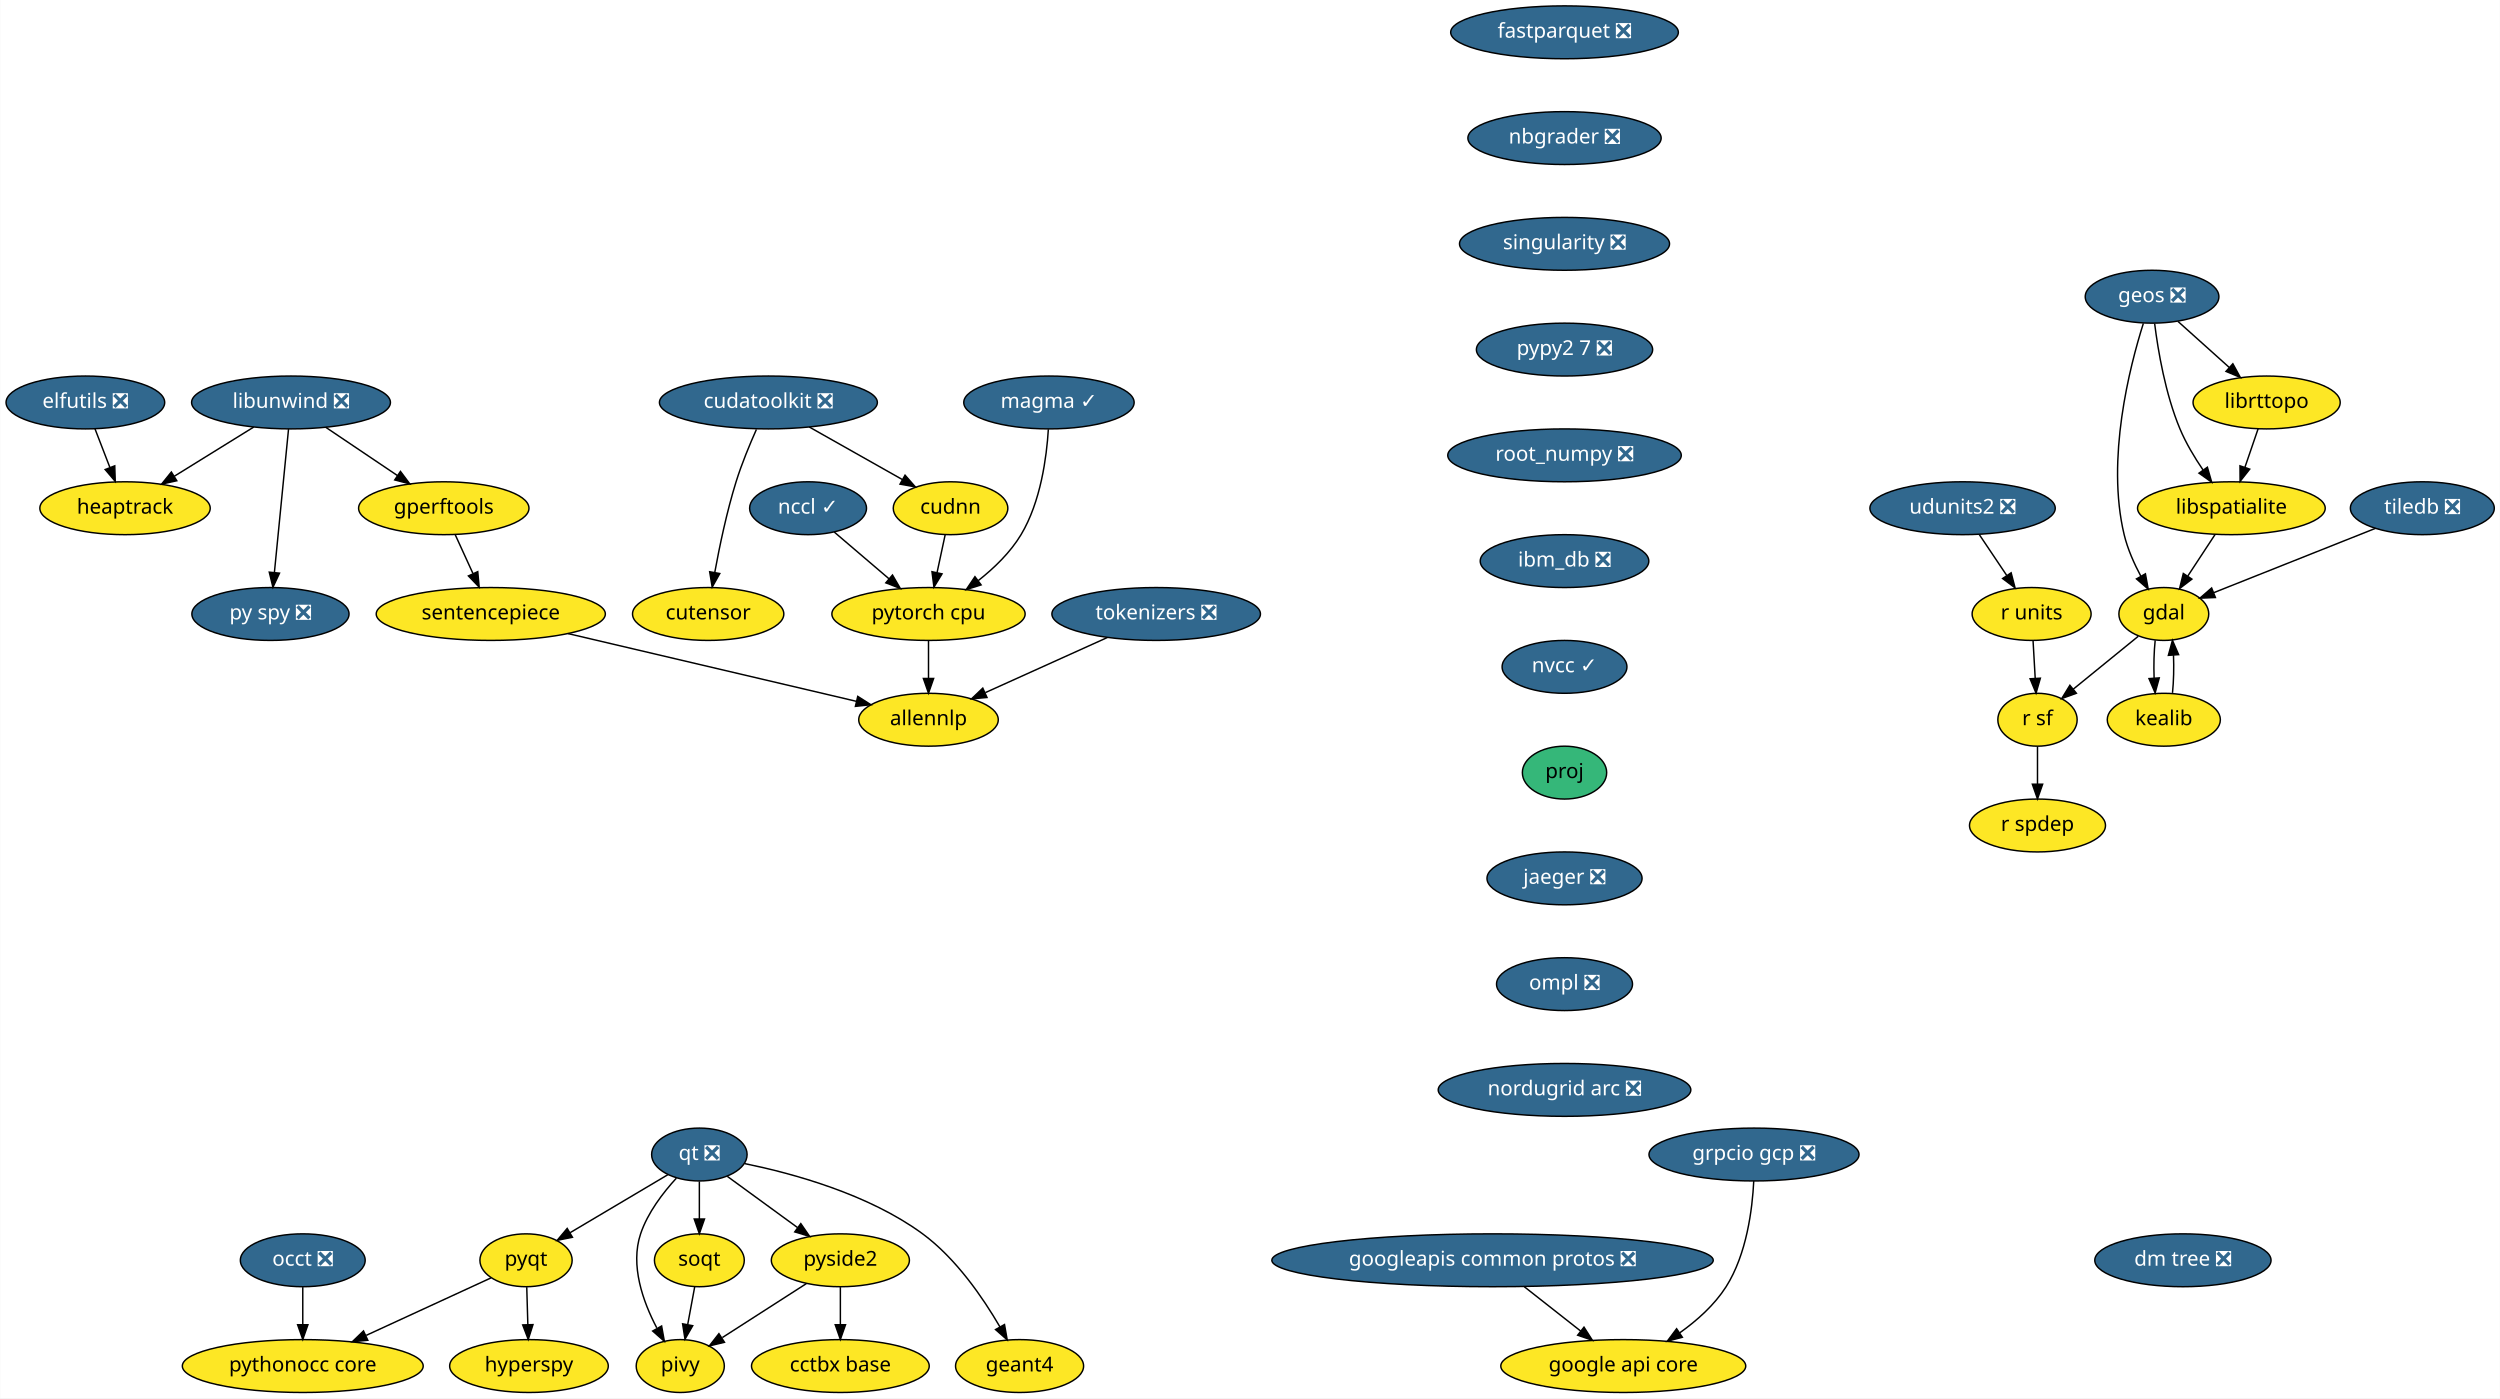
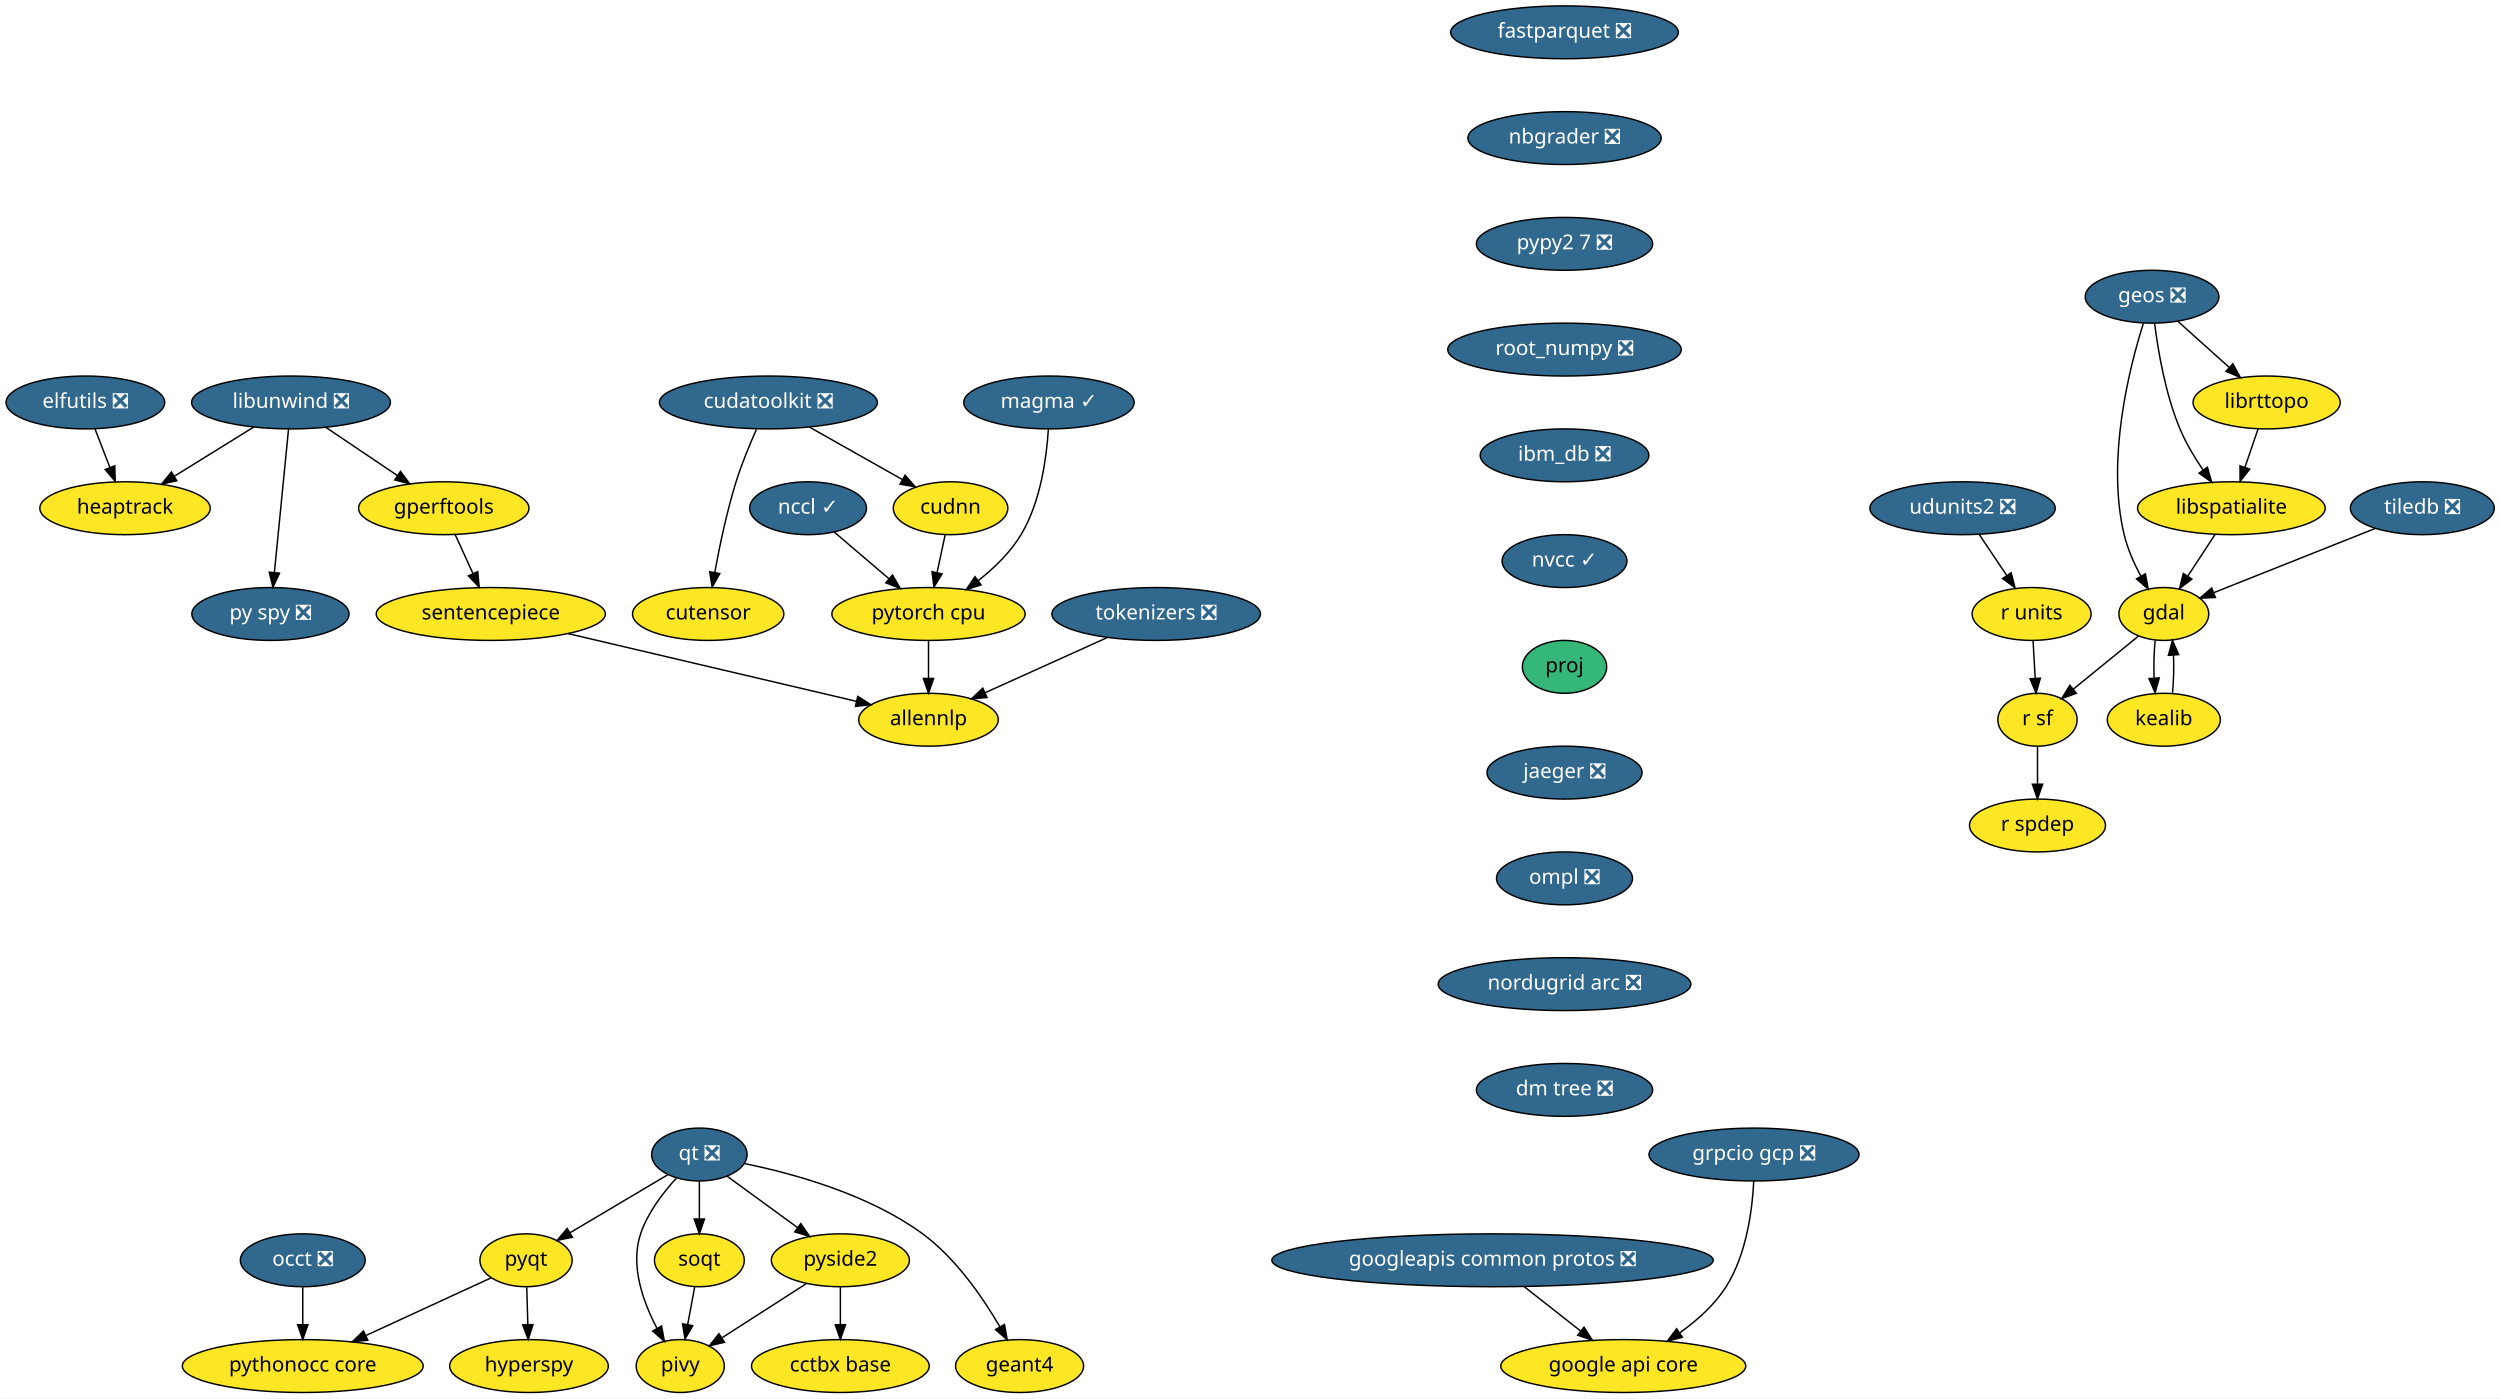
<svg xmlns="http://www.w3.org/2000/svg" xmlns:xlink="http://www.w3.org/1999/xlink" width="1702pt" height="952pt" viewBox="0.00 0.00 1701.75 952.00">
  <g id="graph0" class="graph" transform="scale(1 1) rotate(0) translate(4 948)">
    <polygon fill="white" stroke="transparent" points="-4,4 -4,-948 1697.75,-948 1697.75,4 -4,4" />
    <g id="node1" class="node">
      <g id="a_node1">
        <a xlink:href="https://github.com/conda-forge/elfutils-feedstock/pull/20" xlink:title="elfutils ❎">
          <ellipse fill="#31688e" stroke="black" cx="54" cy="-674" rx="54" ry="18" />
          <text text-anchor="middle" x="54" y="-670.3" font-family="Times-Roman" font-size="14.00" fill="white">elfutils ❎</text>
        </a>
      </g>
    </g>
    <g id="node2" class="node">
      <g id="a_node2">
        <a xlink:href="https://github.com/conda-forge/heaptrack-feedstock" xlink:title="heaptrack">
          <ellipse fill="#fde725" stroke="black" cx="81" cy="-602" rx="58" ry="18" />
          <text text-anchor="middle" x="81" y="-598.3" font-family="Times-Roman" font-size="14.00">heaptrack</text>
        </a>
      </g>
    </g>
    <g id="edge1" class="edge">
      <path fill="none" stroke="black" d="M60.54,-656.05C63.57,-648.18 67.26,-638.62 70.67,-629.79" />
      <polygon fill="black" stroke="black" points="74,-630.86 74.34,-620.28 67.47,-628.35 74,-630.86" />
    </g>
    <g id="node3" class="node">
      <g id="a_node3">
        <a xlink:href="https://github.com/conda-forge/fastparquet-feedstock/pull/38" xlink:title="fastparquet ❎">
          <ellipse fill="#31688e" stroke="black" cx="1061" cy="-926" rx="77.5" ry="18" />
          <text text-anchor="middle" x="1061" y="-922.3" font-family="Times-Roman" font-size="14.00" fill="white">fastparquet ❎</text>
        </a>
      </g>
    </g>
    <g id="node4" class="node">
      <g id="a_node4">
        <a xlink:href="https://github.com/conda-forge/nbgrader-feedstock/pull/41" xlink:title="nbgrader ❎">
          <ellipse fill="#31688e" stroke="black" cx="1061" cy="-854" rx="65.79" ry="18" />
          <text text-anchor="middle" x="1061" y="-850.3" font-family="Times-Roman" font-size="14.00" fill="white">nbgrader ❎</text>
        </a>
      </g>
    </g>
    <g id="node19" class="node">
      <g id="a_node19">
-         <a xlink:href="https://github.com/conda-forge/singularity-feedstock/pull/31" xlink:title="singularity ❎">
-           <ellipse fill="#31688e" stroke="black" cx="1061" cy="-782" rx="71.5" ry="18" />
-           <text text-anchor="middle" x="1061" y="-778.3" font-family="Times-Roman" font-size="14.00" fill="white">singularity ❎</text>
+         <a xlink:href="https://github.com/conda-forge/pypy2.7-feedstock/pull/3" xlink:title="pypy2 7 ❎">
+           <ellipse fill="#31688e" stroke="black" cx="1061" cy="-782" rx="60" ry="18" />
+           <text text-anchor="middle" x="1061" y="-778.3" font-family="Times-Roman" font-size="14.00" fill="white">pypy2 7 ❎</text>
        </a>
      </g>
    </g>
    <g id="node5" class="node">
      <g id="a_node5">
        <a xlink:href="https://github.com/conda-forge/gdal-feedstock" xlink:title="gdal">
          <ellipse fill="#fde725" stroke="black" cx="1469" cy="-530" rx="30.59" ry="18" />
          <text text-anchor="middle" x="1469" y="-526.3" font-family="Times-Roman" font-size="14.00">gdal</text>
        </a>
      </g>
    </g>
    <g id="node6" class="node">
      <g id="a_node6">
        <a xlink:href="https://github.com/conda-forge/kealib-feedstock" xlink:title="kealib">
          <ellipse fill="#fde725" stroke="black" cx="1469" cy="-458" rx="38.5" ry="18" />
          <text text-anchor="middle" x="1469" y="-454.3" font-family="Times-Roman" font-size="14.00">kealib</text>
        </a>
      </g>
    </g>
    <g id="edge3" class="edge">
      <path fill="none" stroke="black" d="M1463.12,-512.05C1462.3,-504.35 1462.06,-495.03 1462.39,-486.36" />
      <polygon fill="black" stroke="black" points="1465.89,-486.49 1463.09,-476.28 1458.91,-486.01 1465.89,-486.49" />
    </g>
    <g id="node7" class="node">
      <g id="a_node7">
        <a xlink:href="https://github.com/conda-forge/r-sf-feedstock" xlink:title="r sf">
          <ellipse fill="#fde725" stroke="black" cx="1383" cy="-458" rx="27" ry="18" />
          <text text-anchor="middle" x="1383" y="-454.3" font-family="Times-Roman" font-size="14.00">r sf</text>
        </a>
      </g>
    </g>
    <g id="edge4" class="edge">
      <path fill="none" stroke="black" d="M1451.6,-514.83C1438.88,-504.48 1421.46,-490.31 1407.36,-478.83" />
      <polygon fill="black" stroke="black" points="1409.47,-476.03 1399.5,-472.43 1405.05,-481.46 1409.47,-476.03" />
    </g>
    <g id="edge5" class="edge">
      <path fill="none" stroke="black" d="M1474.91,-476.28C1475.71,-484.03 1475.94,-493.36 1475.59,-502.01" />
      <polygon fill="black" stroke="black" points="1472.09,-501.83 1474.88,-512.05 1479.08,-502.33 1472.09,-501.83" />
    </g>
    <g id="node8" class="node">
      <g id="a_node8">
        <a xlink:href="https://github.com/conda-forge/r-spdep-feedstock" xlink:title="r spdep">
          <ellipse fill="#fde725" stroke="black" cx="1383" cy="-386" rx="46.29" ry="18" />
          <text text-anchor="middle" x="1383" y="-382.3" font-family="Times-Roman" font-size="14.00">r spdep</text>
        </a>
      </g>
    </g>
    <g id="edge6" class="edge">
      <path fill="none" stroke="black" d="M1383,-439.7C1383,-431.98 1383,-422.71 1383,-414.11" />
      <polygon fill="black" stroke="black" points="1386.5,-414.1 1383,-404.1 1379.5,-414.1 1386.5,-414.1" />
    </g>
    <g id="node9" class="node">
      <g id="a_node9">
        <a xlink:href="https://github.com/conda-forge/geos-feedstock/pull/47" xlink:title="geos ❎">
          <ellipse fill="#31688e" stroke="black" cx="1461" cy="-746" rx="45.5" ry="18" />
          <text text-anchor="middle" x="1461" y="-742.3" font-family="Times-Roman" font-size="14.00" fill="white">geos ❎</text>
        </a>
      </g>
    </g>
    <g id="edge7" class="edge">
      <path fill="none" stroke="black" d="M1455.08,-727.85C1445.69,-698.16 1429.65,-635.45 1442,-584 1444.34,-574.27 1448.77,-564.3 1453.39,-555.68" />
      <polygon fill="black" stroke="black" points="1456.47,-557.35 1458.37,-546.93 1450.38,-553.89 1456.47,-557.35" />
    </g>
    <g id="node10" class="node">
      <g id="a_node10">
        <a xlink:href="https://github.com/conda-forge/libspatialite-feedstock" xlink:title="libspatialite">
          <ellipse fill="#fde725" stroke="black" cx="1515" cy="-602" rx="63.89" ry="18" />
          <text text-anchor="middle" x="1515" y="-598.3" font-family="Times-Roman" font-size="14.00">libspatialite</text>
        </a>
      </g>
    </g>
    <g id="edge8" class="edge">
      <path fill="none" stroke="black" d="M1462.76,-727.7C1465.06,-709.34 1470.04,-679.75 1480,-656 1484.05,-646.34 1489.91,-636.55 1495.69,-628.06" />
      <polygon fill="black" stroke="black" points="1498.66,-629.92 1501.59,-619.74 1492.95,-625.87 1498.66,-629.92" />
    </g>
    <g id="node11" class="node">
      <g id="a_node11">
        <a xlink:href="https://github.com/conda-forge/librttopo-feedstock" xlink:title="librttopo">
          <ellipse fill="#fde725" stroke="black" cx="1539" cy="-674" rx="50.09" ry="18" />
          <text text-anchor="middle" x="1539" y="-670.3" font-family="Times-Roman" font-size="14.00">librttopo</text>
        </a>
      </g>
    </g>
    <g id="edge9" class="edge">
      <path fill="none" stroke="black" d="M1478.7,-729.12C1489,-719.87 1502.16,-708.07 1513.55,-697.84" />
      <polygon fill="black" stroke="black" points="1516,-700.35 1521.1,-691.06 1511.32,-695.14 1516,-700.35" />
    </g>
    <g id="edge10" class="edge">
      <path fill="none" stroke="black" d="M1503.86,-584.05C1498.3,-575.59 1491.47,-565.19 1485.33,-555.84" />
      <polygon fill="black" stroke="black" points="1488.13,-553.74 1479.72,-547.31 1482.28,-557.59 1488.13,-553.74" />
    </g>
    <g id="edge11" class="edge">
      <path fill="none" stroke="black" d="M1533.19,-656.05C1530.49,-648.18 1527.21,-638.62 1524.19,-629.79" />
      <polygon fill="black" stroke="black" points="1527.48,-628.6 1520.92,-620.28 1520.86,-630.87 1527.48,-628.6" />
    </g>
    <g id="node12" class="node">
      <g id="a_node12">
        <a xlink:href="https://github.com/conda-forge/google-api-core-feedstock" xlink:title="google api core">
          <ellipse fill="#fde725" stroke="black" cx="1101" cy="-18" rx="83.39" ry="18" />
          <text text-anchor="middle" x="1101" y="-14.3" font-family="Times-Roman" font-size="14.00">google api core</text>
        </a>
      </g>
    </g>
    <g id="node13" class="node">
      <g id="a_node13">
        <a xlink:href="https://github.com/conda-forge/googleapis-common-protos-feedstock/pull/26" xlink:title="googleapis common protos ❎">
          <ellipse fill="#31688e" stroke="black" cx="1012" cy="-90" rx="150.27" ry="18" />
          <text text-anchor="middle" x="1012" y="-86.3" font-family="Times-Roman" font-size="14.00" fill="white">googleapis common protos ❎</text>
        </a>
      </g>
    </g>
    <g id="edge12" class="edge">
      <path fill="none" stroke="black" d="M1033.54,-72.05C1045.11,-62.96 1059.52,-51.63 1072.05,-41.77" />
      <polygon fill="black" stroke="black" points="1074.26,-44.48 1079.96,-35.55 1069.94,-38.98 1074.26,-44.48" />
    </g>
    <g id="node14" class="node">
      <g id="a_node14">
        <a xlink:href="https://github.com/conda-forge/hyperspy-feedstock" xlink:title="hyperspy">
          <ellipse fill="#fde725" stroke="black" cx="356" cy="-18" rx="54" ry="18" />
          <text text-anchor="middle" x="356" y="-14.3" font-family="Times-Roman" font-size="14.00">hyperspy</text>
        </a>
      </g>
    </g>
    <g id="node15" class="node">
      <g id="a_node15">
        <a xlink:href="https://github.com/conda-forge/libunwind-feedstock/pull/14" xlink:title="libunwind ❎">
          <ellipse fill="#31688e" stroke="black" cx="194" cy="-674" rx="67.69" ry="18" />
          <text text-anchor="middle" x="194" y="-670.3" font-family="Times-Roman" font-size="14.00" fill="white">libunwind ❎</text>
        </a>
      </g>
    </g>
    <g id="edge13" class="edge">
      <path fill="none" stroke="black" d="M168.64,-657.29C152.68,-647.4 131.9,-634.53 114.58,-623.8" />
      <polygon fill="black" stroke="black" points="116.23,-620.71 105.89,-618.42 112.54,-626.66 116.23,-620.71" />
    </g>
    <g id="node16" class="node">
      <g id="a_node16">
        <a xlink:href="https://github.com/conda-forge/gperftools-feedstock" xlink:title="gperftools">
          <ellipse fill="#fde725" stroke="black" cx="298" cy="-602" rx="58" ry="18" />
          <text text-anchor="middle" x="298" y="-598.3" font-family="Times-Roman" font-size="14.00">gperftools</text>
        </a>
      </g>
    </g>
    <g id="edge14" class="edge">
      <path fill="none" stroke="black" d="M217.6,-657.12C232.06,-647.38 250.75,-634.8 266.47,-624.22" />
      <polygon fill="black" stroke="black" points="268.51,-627.07 274.85,-618.58 264.6,-621.26 268.51,-627.07" />
    </g>
    <g id="node17" class="node">
      <g id="a_node17">
        <a xlink:href="https://github.com/conda-forge/py-spy-feedstock/pull/11" xlink:title="py spy ❎">
          <ellipse fill="#31688e" stroke="black" cx="180" cy="-530" rx="53.5" ry="18" />
          <text text-anchor="middle" x="180" y="-526.3" font-family="Times-Roman" font-size="14.00" fill="white">py spy ❎</text>
        </a>
      </g>
    </g>
    <g id="edge15" class="edge">
      <path fill="none" stroke="black" d="M192.31,-655.87C189.93,-631.67 185.54,-587.21 182.7,-558.39" />
      <polygon fill="black" stroke="black" points="186.16,-557.8 181.69,-548.19 179.19,-558.48 186.16,-557.8" />
    </g>
    <g id="node18" class="node">
      <g id="a_node18">
        <a xlink:href="https://github.com/conda-forge/sentencepiece-feedstock" xlink:title="sentencepiece">
          <ellipse fill="#fde725" stroke="black" cx="330" cy="-530" rx="78" ry="18" />
          <text text-anchor="middle" x="330" y="-526.3" font-family="Times-Roman" font-size="14.00">sentencepiece</text>
        </a>
      </g>
    </g>
    <g id="edge16" class="edge">
      <path fill="none" stroke="black" d="M305.75,-584.05C309.39,-576.09 313.81,-566.41 317.88,-557.51" />
      <polygon fill="black" stroke="black" points="321.13,-558.83 322.1,-548.28 314.76,-555.91 321.13,-558.83" />
    </g>
-     <g id="node34" class="node">
-       <g id="a_node34">
+     <g id="node33" class="node">
+       <g id="a_node33">
        <a xlink:href="https://github.com/conda-forge/allennlp-feedstock" xlink:title="allennlp">
          <ellipse fill="#fde725" stroke="black" cx="628" cy="-458" rx="47.5" ry="18" />
          <text text-anchor="middle" x="628" y="-454.3" font-family="Times-Roman" font-size="14.00">allennlp</text>
        </a>
      </g>
    </g>
-     <g id="edge34" class="edge">
+     <g id="edge33" class="edge">
      <path fill="none" stroke="black" d="M382.59,-516.65C438,-503.63 524.59,-483.29 578.72,-470.58" />
      <polygon fill="black" stroke="black" points="579.83,-473.91 588.76,-468.22 578.23,-467.1 579.83,-473.91" />
    </g>
-     <g id="node29" class="node">
-       <g id="a_node29">
-         <a xlink:href="https://github.com/conda-forge/pypy2.7-feedstock/pull/3" xlink:title="pypy2 7 ❎">
-           <ellipse fill="#31688e" stroke="black" cx="1061" cy="-710" rx="60" ry="18" />
-           <text text-anchor="middle" x="1061" y="-706.3" font-family="Times-Roman" font-size="14.00" fill="white">pypy2 7 ❎</text>
+     <g id="node30" class="node">
+       <g id="a_node30">
+         <a xlink:href="https://github.com/conda-forge/root_numpy-feedstock/pull/19" xlink:title="root_numpy ❎">
+           <ellipse fill="#31688e" stroke="black" cx="1061" cy="-710" rx="79.5" ry="18" />
+           <text text-anchor="middle" x="1061" y="-706.3" font-family="Times-Roman" font-size="14.00" fill="white">root_numpy ❎</text>
        </a>
      </g>
    </g>
    <g id="node20" class="node">
      <g id="a_node20">
        <a xlink:href="https://github.com/conda-forge/pyqt-feedstock" xlink:title="pyqt">
          <ellipse fill="#fde725" stroke="black" cx="354" cy="-90" rx="31.4" ry="18" />
          <text text-anchor="middle" x="354" y="-86.3" font-family="Times-Roman" font-size="14.00">pyqt</text>
        </a>
      </g>
    </g>
    <g id="edge18" class="edge">
      <path fill="none" stroke="black" d="M354.49,-71.7C354.71,-63.98 354.98,-54.71 355.23,-46.11" />
      <polygon fill="black" stroke="black" points="358.72,-46.2 355.51,-36.1 351.73,-46 358.72,-46.2" />
    </g>
    <g id="node21" class="node">
      <g id="a_node21">
        <a xlink:href="https://github.com/conda-forge/pythonocc-core-feedstock" xlink:title="pythonocc core">
          <ellipse fill="#fde725" stroke="black" cx="202" cy="-18" rx="82" ry="18" />
          <text text-anchor="middle" x="202" y="-14.3" font-family="Times-Roman" font-size="14.00">pythonocc core</text>
        </a>
      </g>
    </g>
    <g id="edge19" class="edge">
      <path fill="none" stroke="black" d="M330.25,-78.06C307.54,-67.61 272.78,-51.6 245.17,-38.88" />
      <polygon fill="black" stroke="black" points="246.28,-35.54 235.73,-34.54 243.35,-41.9 246.28,-35.54" />
    </g>
    <g id="node22" class="node">
      <g id="a_node22">
        <a xlink:href="https://github.com/conda-forge/qt-feedstock/pull/184" xlink:title="qt ❎">
          <ellipse fill="#31688e" stroke="black" cx="472" cy="-162" rx="32.5" ry="18" />
          <text text-anchor="middle" x="472" y="-158.3" font-family="Times-Roman" font-size="14.00" fill="white">qt ❎</text>
        </a>
      </g>
    </g>
    <g id="edge20" class="edge">
      <path fill="none" stroke="black" d="M450.63,-148.32C432,-137.27 404.78,-121.13 383.98,-108.78" />
      <polygon fill="black" stroke="black" points="385.6,-105.67 375.21,-103.58 382.02,-111.69 385.6,-105.67" />
    </g>
    <g id="node23" class="node">
      <g id="a_node23">
        <a xlink:href="https://github.com/conda-forge/pivy-feedstock" xlink:title="pivy">
          <ellipse fill="#fde725" stroke="black" cx="459" cy="-18" rx="30" ry="18" />
          <text text-anchor="middle" x="459" y="-14.3" font-family="Times-Roman" font-size="14.00">pivy</text>
        </a>
      </g>
    </g>
    <g id="edge21" class="edge">
      <path fill="none" stroke="black" d="M456.34,-145.9C447.32,-136.07 436.83,-122.43 432,-108 424.82,-86.56 433.58,-61.94 442.98,-44.03" />
      <polygon fill="black" stroke="black" points="446.3,-45.27 448.18,-34.84 440.21,-41.83 446.3,-45.27" />
    </g>
    <g id="node24" class="node">
      <g id="a_node24">
        <a xlink:href="https://github.com/conda-forge/pyside2-feedstock" xlink:title="pyside2">
          <ellipse fill="#fde725" stroke="black" cx="568" cy="-90" rx="47" ry="18" />
          <text text-anchor="middle" x="568" y="-86.3" font-family="Times-Roman" font-size="14.00">pyside2</text>
        </a>
      </g>
    </g>
    <g id="edge22" class="edge">
      <path fill="none" stroke="black" d="M490.97,-147.17C504.61,-137.22 523.28,-123.61 538.81,-112.28" />
      <polygon fill="black" stroke="black" points="541.06,-114.98 547.07,-106.26 536.93,-109.32 541.06,-114.98" />
    </g>
    <g id="node25" class="node">
      <g id="a_node25">
        <a xlink:href="https://github.com/conda-forge/soqt-feedstock" xlink:title="soqt">
          <ellipse fill="#fde725" stroke="black" cx="472" cy="-90" rx="30.59" ry="18" />
          <text text-anchor="middle" x="472" y="-86.3" font-family="Times-Roman" font-size="14.00">soqt</text>
        </a>
      </g>
    </g>
    <g id="edge23" class="edge">
      <path fill="none" stroke="black" d="M472,-143.7C472,-135.98 472,-126.71 472,-118.11" />
      <polygon fill="black" stroke="black" points="475.5,-118.1 472,-108.1 468.5,-118.1 475.5,-118.1" />
    </g>
    <g id="node26" class="node">
      <g id="a_node26">
        <a xlink:href="https://github.com/conda-forge/geant4-feedstock" xlink:title="geant4">
          <ellipse fill="#fde725" stroke="black" cx="690" cy="-18" rx="43.59" ry="18" />
          <text text-anchor="middle" x="690" y="-14.3" font-family="Times-Roman" font-size="14.00">geant4</text>
        </a>
      </g>
    </g>
    <g id="edge24" class="edge">
      <path fill="none" stroke="black" d="M502.78,-155.84C535.4,-149.18 587.19,-135.07 624,-108 646.74,-91.27 665.1,-64.48 676.63,-44.65" />
      <polygon fill="black" stroke="black" points="679.74,-46.26 681.58,-35.82 673.63,-42.83 679.74,-46.26" />
    </g>
    <g id="edge25" class="edge">
      <path fill="none" stroke="black" d="M544.88,-74.15C528.17,-63.42 505.49,-48.86 487.64,-37.39" />
      <polygon fill="black" stroke="black" points="489.1,-34.17 478.79,-31.71 485.32,-40.06 489.1,-34.17" />
    </g>
    <g id="node27" class="node">
      <g id="a_node27">
        <a xlink:href="https://github.com/conda-forge/cctbx-base-feedstock" xlink:title="cctbx base">
          <ellipse fill="#fde725" stroke="black" cx="568" cy="-18" rx="60.5" ry="18" />
          <text text-anchor="middle" x="568" y="-14.3" font-family="Times-Roman" font-size="14.00">cctbx base</text>
        </a>
      </g>
    </g>
    <g id="edge26" class="edge">
      <path fill="none" stroke="black" d="M568,-71.7C568,-63.98 568,-54.71 568,-46.11" />
      <polygon fill="black" stroke="black" points="571.5,-46.1 568,-36.1 564.5,-46.1 571.5,-46.1" />
    </g>
    <g id="edge27" class="edge">
      <path fill="none" stroke="black" d="M468.85,-72.05C467.42,-64.35 465.69,-55.03 464.08,-46.36" />
      <polygon fill="black" stroke="black" points="467.48,-45.47 462.21,-36.28 460.59,-46.75 467.48,-45.47" />
    </g>
    <g id="node28" class="node">
      <g id="a_node28">
        <a xlink:href="https://github.com/conda-forge/r-units-feedstock" xlink:title="r units">
          <ellipse fill="#fde725" stroke="black" cx="1379" cy="-530" rx="40.5" ry="18" />
          <text text-anchor="middle" x="1379" y="-526.3" font-family="Times-Roman" font-size="14.00">r units</text>
        </a>
      </g>
    </g>
    <g id="edge28" class="edge">
      <path fill="none" stroke="black" d="M1379.99,-511.7C1380.43,-503.98 1380.96,-494.71 1381.45,-486.11" />
      <polygon fill="black" stroke="black" points="1384.95,-486.29 1382.02,-476.1 1377.96,-485.89 1384.95,-486.29" />
    </g>
-     <g id="node31" class="node">
-       <g id="a_node31">
-         <a xlink:href="https://github.com/conda-forge/root_numpy-feedstock/pull/19" xlink:title="root_numpy ❎">
-           <ellipse fill="#31688e" stroke="black" cx="1061" cy="-638" rx="79.5" ry="18" />
-           <text text-anchor="middle" x="1061" y="-634.3" font-family="Times-Roman" font-size="14.00" fill="white">root_numpy ❎</text>
-         </a>
-       </g>
-     </g>
-     <g id="node30" class="node">
-       <g id="a_node30">
+     <g id="node29" class="node">
+       <g id="a_node29">
        <a xlink:href="https://github.com/conda-forge/udunits2-feedstock/pull/39" xlink:title="udunits2 ❎">
          <ellipse fill="#31688e" stroke="black" cx="1332" cy="-602" rx="63.09" ry="18" />
          <text text-anchor="middle" x="1332" y="-598.3" font-family="Times-Roman" font-size="14.00" fill="white">udunits2 ❎</text>
        </a>
      </g>
    </g>
-     <g id="edge30" class="edge">
+     <g id="edge29" class="edge">
      <path fill="none" stroke="black" d="M1343.38,-584.05C1348.98,-575.71 1355.84,-565.49 1362.05,-556.25" />
      <polygon fill="black" stroke="black" points="1365.06,-558.04 1367.73,-547.79 1359.25,-554.14 1365.06,-558.04" />
    </g>
-     <g id="node35" class="node">
-       <g id="a_node35">
+     <g id="node34" class="node">
+       <g id="a_node34">
        <a xlink:href="https://github.com/conda-forge/ibm_db-feedstock/pull/27" xlink:title="ibm_db ❎">
-           <ellipse fill="#31688e" stroke="black" cx="1061" cy="-566" rx="57.39" ry="18" />
-           <text text-anchor="middle" x="1061" y="-562.3" font-family="Times-Roman" font-size="14.00" fill="white">ibm_db ❎</text>
-         </a>
-       </g>
-     </g>
-     <g id="node32" class="node">
-       <g id="a_node32">
+           <ellipse fill="#31688e" stroke="black" cx="1061" cy="-638" rx="57.39" ry="18" />
+           <text text-anchor="middle" x="1061" y="-634.3" font-family="Times-Roman" font-size="14.00" fill="white">ibm_db ❎</text>
+         </a>
+       </g>
+     </g>
+     <g id="node31" class="node">
+       <g id="a_node31">
        <a xlink:href="https://github.com/conda-forge/tiledb-feedstock/pull/102" xlink:title="tiledb ❎">
          <ellipse fill="#31688e" stroke="black" cx="1645" cy="-602" rx="48.99" ry="18" />
          <text text-anchor="middle" x="1645" y="-598.3" font-family="Times-Roman" font-size="14.00" fill="white">tiledb ❎</text>
        </a>
      </g>
    </g>
-     <g id="edge32" class="edge">
+     <g id="edge31" class="edge">
      <path fill="none" stroke="black" d="M1613.13,-588.32C1581.98,-575.93 1534.72,-557.14 1502.89,-544.48" />
      <polygon fill="black" stroke="black" points="1504.13,-541.21 1493.55,-540.76 1501.55,-547.71 1504.13,-541.21" />
    </g>
-     <g id="node33" class="node">
-       <g id="a_node33">
+     <g id="node32" class="node">
+       <g id="a_node32">
        <a xlink:href="https://github.com/conda-forge/occt-feedstock/pull/59" xlink:title="occt ❎">
          <ellipse fill="#31688e" stroke="black" cx="202" cy="-90" rx="42.49" ry="18" />
          <text text-anchor="middle" x="202" y="-86.3" font-family="Times-Roman" font-size="14.00" fill="white">occt ❎</text>
        </a>
      </g>
    </g>
-     <g id="edge33" class="edge">
+     <g id="edge32" class="edge">
      <path fill="none" stroke="black" d="M202,-71.7C202,-63.98 202,-54.71 202,-46.11" />
      <polygon fill="black" stroke="black" points="205.5,-46.1 202,-36.1 198.5,-46.1 205.5,-46.1" />
    </g>
-     <g id="node38" class="node">
-       <g id="a_node38">
+     <g id="node37" class="node">
+       <g id="a_node37">
        <a xlink:href="https://github.com/conda-forge/nvcc-feedstock/pull/62" xlink:title="nvcc ✓">
-           <ellipse fill="#31688e" stroke="black" cx="1061" cy="-494" rx="42.49" ry="18" />
-           <text text-anchor="middle" x="1061" y="-490.3" font-family="Times-Roman" font-size="14.00" fill="white">nvcc ✓</text>
-         </a>
-       </g>
-     </g>
-     <g id="node36" class="node">
-       <g id="a_node36">
+           <ellipse fill="#31688e" stroke="black" cx="1061" cy="-566" rx="42.49" ry="18" />
+           <text text-anchor="middle" x="1061" y="-562.3" font-family="Times-Roman" font-size="14.00" fill="white">nvcc ✓</text>
+         </a>
+       </g>
+     </g>
+     <g id="node35" class="node">
+       <g id="a_node35">
        <a xlink:href="https://github.com/conda-forge/pytorch-cpu-feedstock" xlink:title="pytorch cpu">
          <ellipse fill="#fde725" stroke="black" cx="628" cy="-530" rx="65.79" ry="18" />
          <text text-anchor="middle" x="628" y="-526.3" font-family="Times-Roman" font-size="14.00">pytorch cpu</text>
        </a>
      </g>
    </g>
-     <g id="edge36" class="edge">
+     <g id="edge35" class="edge">
      <path fill="none" stroke="black" d="M628,-511.7C628,-503.98 628,-494.71 628,-486.11" />
      <polygon fill="black" stroke="black" points="631.5,-486.1 628,-476.1 624.5,-486.1 631.5,-486.1" />
    </g>
-     <g id="node37" class="node">
-       <g id="a_node37">
+     <g id="node36" class="node">
+       <g id="a_node36">
        <a xlink:href="https://github.com/conda-forge/grpcio-gcp-feedstock/pull/9" xlink:title="grpcio gcp ❎">
          <ellipse fill="#31688e" stroke="black" cx="1190" cy="-162" rx="71.5" ry="18" />
          <text text-anchor="middle" x="1190" y="-158.3" font-family="Times-Roman" font-size="14.00" fill="white">grpcio gcp ❎</text>
        </a>
      </g>
    </g>
-     <g id="edge37" class="edge">
+     <g id="edge36" class="edge">
      <path fill="none" stroke="black" d="M1189.83,-143.94C1188.89,-124.98 1185.08,-94.13 1171,-72 1163.1,-59.58 1151.2,-48.99 1139.44,-40.61" />
      <polygon fill="black" stroke="black" points="1141.22,-37.59 1130.96,-34.91 1137.31,-43.4 1141.22,-37.59" />
    </g>
-     <g id="node42" class="node">
-       <g id="a_node42">
+     <g id="node41" class="node">
+       <g id="a_node41">
        <a xlink:href="https://github.com/conda-forge/proj-feedstock" xlink:title="proj">
-           <ellipse fill="#35b779" stroke="black" cx="1061" cy="-422" rx="28.7" ry="18" />
-           <text text-anchor="middle" x="1061" y="-418.3" font-family="Times-Roman" font-size="14.00">proj</text>
-         </a>
-       </g>
-     </g>
-     <g id="node39" class="node">
-       <g id="a_node39">
+           <ellipse fill="#35b779" stroke="black" cx="1061" cy="-494" rx="28.7" ry="18" />
+           <text text-anchor="middle" x="1061" y="-490.3" font-family="Times-Roman" font-size="14.00">proj</text>
+         </a>
+       </g>
+     </g>
+     <g id="node38" class="node">
+       <g id="a_node38">
        <a xlink:href="https://github.com/conda-forge/cudatoolkit-feedstock/pull/4" xlink:title="cudatoolkit ❎">
          <ellipse fill="#31688e" stroke="black" cx="519" cy="-674" rx="74.19" ry="18" />
          <text text-anchor="middle" x="519" y="-670.3" font-family="Times-Roman" font-size="14.00" fill="white">cudatoolkit ❎</text>
        </a>
      </g>
    </g>
-     <g id="node40" class="node">
-       <g id="a_node40">
+     <g id="node39" class="node">
+       <g id="a_node39">
        <a xlink:href="https://github.com/conda-forge/cudnn-feedstock" xlink:title="cudnn">
          <ellipse fill="#fde725" stroke="black" cx="643" cy="-602" rx="39" ry="18" />
          <text text-anchor="middle" x="643" y="-598.3" font-family="Times-Roman" font-size="14.00">cudnn</text>
        </a>
      </g>
    </g>
-     <g id="edge39" class="edge">
+     <g id="edge38" class="edge">
      <path fill="none" stroke="black" d="M546.83,-657.29C565.57,-646.71 590.36,-632.71 610.08,-621.58" />
      <polygon fill="black" stroke="black" points="612.04,-624.5 619.03,-616.53 608.6,-618.4 612.04,-624.5" />
    </g>
-     <g id="node41" class="node">
-       <g id="a_node41">
+     <g id="node40" class="node">
+       <g id="a_node40">
        <a xlink:href="https://github.com/conda-forge/cutensor-feedstock" xlink:title="cutensor">
          <ellipse fill="#fde725" stroke="black" cx="478" cy="-530" rx="51.5" ry="18" />
          <text text-anchor="middle" x="478" y="-526.3" font-family="Times-Roman" font-size="14.00">cutensor</text>
        </a>
      </g>
    </g>
-     <g id="edge40" class="edge">
+     <g id="edge39" class="edge">
      <path fill="none" stroke="black" d="M510.84,-655.63C506.29,-645.43 500.79,-632.18 497,-620 490.67,-599.67 485.74,-576.07 482.49,-558.29" />
      <polygon fill="black" stroke="black" points="485.91,-557.54 480.73,-548.3 479.02,-558.76 485.91,-557.54" />
    </g>
-     <g id="edge41" class="edge">
+     <g id="edge40" class="edge">
      <path fill="none" stroke="black" d="M639.37,-584.05C637.7,-576.26 635.68,-566.82 633.8,-558.08" />
      <polygon fill="black" stroke="black" points="637.22,-557.32 631.7,-548.28 630.37,-558.79 637.22,-557.32" />
    </g>
+     <g id="node42" class="node">
+       <g id="a_node42">
+         <a xlink:href="https://github.com/conda-forge/jaeger-feedstock/pull/12" xlink:title="jaeger ❎">
+           <ellipse fill="#31688e" stroke="black" cx="1061" cy="-422" rx="52.79" ry="18" />
+           <text text-anchor="middle" x="1061" y="-418.3" font-family="Times-Roman" font-size="14.00" fill="white">jaeger ❎</text>
+         </a>
+       </g>
+     </g>
+     <g id="node44" class="node">
+       <g id="a_node44">
+         <a xlink:href="https://github.com/conda-forge/ompl-feedstock/pull/8" xlink:title="ompl ❎">
+           <ellipse fill="#31688e" stroke="black" cx="1061" cy="-350" rx="46.29" ry="18" />
+           <text text-anchor="middle" x="1061" y="-346.3" font-family="Times-Roman" font-size="14.00" fill="white">ompl ❎</text>
+         </a>
+       </g>
+     </g>
    <g id="node43" class="node">
      <g id="a_node43">
-         <a xlink:href="https://github.com/conda-forge/jaeger-feedstock/pull/12" xlink:title="jaeger ❎">
-           <ellipse fill="#31688e" stroke="black" cx="1061" cy="-350" rx="52.79" ry="18" />
-           <text text-anchor="middle" x="1061" y="-346.3" font-family="Times-Roman" font-size="14.00" fill="white">jaeger ❎</text>
-         </a>
-       </g>
-     </g>
-     <g id="node45" class="node">
-       <g id="a_node45">
-         <a xlink:href="https://github.com/conda-forge/ompl-feedstock/pull/8" xlink:title="ompl ❎">
-           <ellipse fill="#31688e" stroke="black" cx="1061" cy="-278" rx="46.29" ry="18" />
-           <text text-anchor="middle" x="1061" y="-274.3" font-family="Times-Roman" font-size="14.00" fill="white">ompl ❎</text>
-         </a>
-       </g>
-     </g>
-     <g id="node44" class="node">
-       <g id="a_node44">
        <a xlink:href="https://github.com/conda-forge/nccl-feedstock/pull/35" xlink:title="nccl ✓">
          <ellipse fill="#31688e" stroke="black" cx="546" cy="-602" rx="39.79" ry="18" />
          <text text-anchor="middle" x="546" y="-598.3" font-family="Times-Roman" font-size="14.00" fill="white">nccl ✓</text>
        </a>
      </g>
    </g>
-     <g id="edge44" class="edge">
+     <g id="edge43" class="edge">
      <path fill="none" stroke="black" d="M563.79,-585.81C574.69,-576.51 588.85,-564.42 601.09,-553.97" />
      <polygon fill="black" stroke="black" points="603.48,-556.53 608.81,-547.38 598.93,-551.21 603.48,-556.53" />
    </g>
+     <g id="node45" class="node">
+       <g id="a_node45">
+         <a xlink:href="https://github.com/conda-forge/nordugrid-arc-feedstock/pull/14" xlink:title="nordugrid arc ❎">
+           <ellipse fill="#31688e" stroke="black" cx="1061" cy="-278" rx="86" ry="18" />
+           <text text-anchor="middle" x="1061" y="-274.3" font-family="Times-Roman" font-size="14.00" fill="white">nordugrid arc ❎</text>
+         </a>
+       </g>
+     </g>
    <g id="node46" class="node">
      <g id="a_node46">
-         <a xlink:href="https://github.com/conda-forge/nordugrid-arc-feedstock/pull/14" xlink:title="nordugrid arc ❎">
-           <ellipse fill="#31688e" stroke="black" cx="1061" cy="-206" rx="86" ry="18" />
-           <text text-anchor="middle" x="1061" y="-202.3" font-family="Times-Roman" font-size="14.00" fill="white">nordugrid arc ❎</text>
+         <a xlink:href="https://github.com/conda-forge/dm-tree-feedstock/pull/4" xlink:title="dm tree ❎">
+           <ellipse fill="#31688e" stroke="black" cx="1061" cy="-206" rx="60" ry="18" />
+           <text text-anchor="middle" x="1061" y="-202.3" font-family="Times-Roman" font-size="14.00" fill="white">dm tree ❎</text>
        </a>
      </g>
    </g>
    <g id="node47" class="node">
      <g id="a_node47">
        <a xlink:href="https://github.com/conda-forge/tokenizers-feedstock/pull/14" xlink:title="tokenizers ❎">
          <ellipse fill="#31688e" stroke="black" cx="783" cy="-530" rx="71" ry="18" />
          <text text-anchor="middle" x="783" y="-526.3" font-family="Times-Roman" font-size="14.00" fill="white">tokenizers ❎</text>
        </a>
      </g>
    </g>
    <g id="edge47" class="edge">
      <path fill="none" stroke="black" d="M749.75,-513.98C725.38,-502.98 692.22,-488 666.67,-476.46" />
      <polygon fill="black" stroke="black" points="667.83,-473.15 657.28,-472.22 664.95,-479.53 667.83,-473.15" />
    </g>
    <g id="node48" class="node">
      <g id="a_node48">
-         <a xlink:href="https://github.com/conda-forge/dm-tree-feedstock/pull/4" xlink:title="dm tree ❎">
-           <ellipse fill="#31688e" stroke="black" cx="1482" cy="-90" rx="60" ry="18" />
-           <text text-anchor="middle" x="1482" y="-86.3" font-family="Times-Roman" font-size="14.00" fill="white">dm tree ❎</text>
-         </a>
-       </g>
-     </g>
-     <g id="node49" class="node">
-       <g id="a_node49">
        <a xlink:href="https://github.com/conda-forge/magma-feedstock/pull/4" xlink:title="magma ✓">
          <ellipse fill="#31688e" stroke="black" cx="710" cy="-674" rx="58" ry="18" />
          <text text-anchor="middle" x="710" y="-670.3" font-family="Times-Roman" font-size="14.00" fill="white">magma ✓</text>
        </a>
      </g>
    </g>
    <g id="edge48" class="edge">
      <path fill="none" stroke="black" d="M709.59,-655.73C708.44,-636.86 704.42,-606.35 691,-584 683.73,-571.89 672.68,-561.24 661.86,-552.71" />
      <polygon fill="black" stroke="black" points="663.81,-549.8 653.7,-546.62 659.62,-555.41 663.81,-549.8" />
    </g>
  </g>
</svg>
